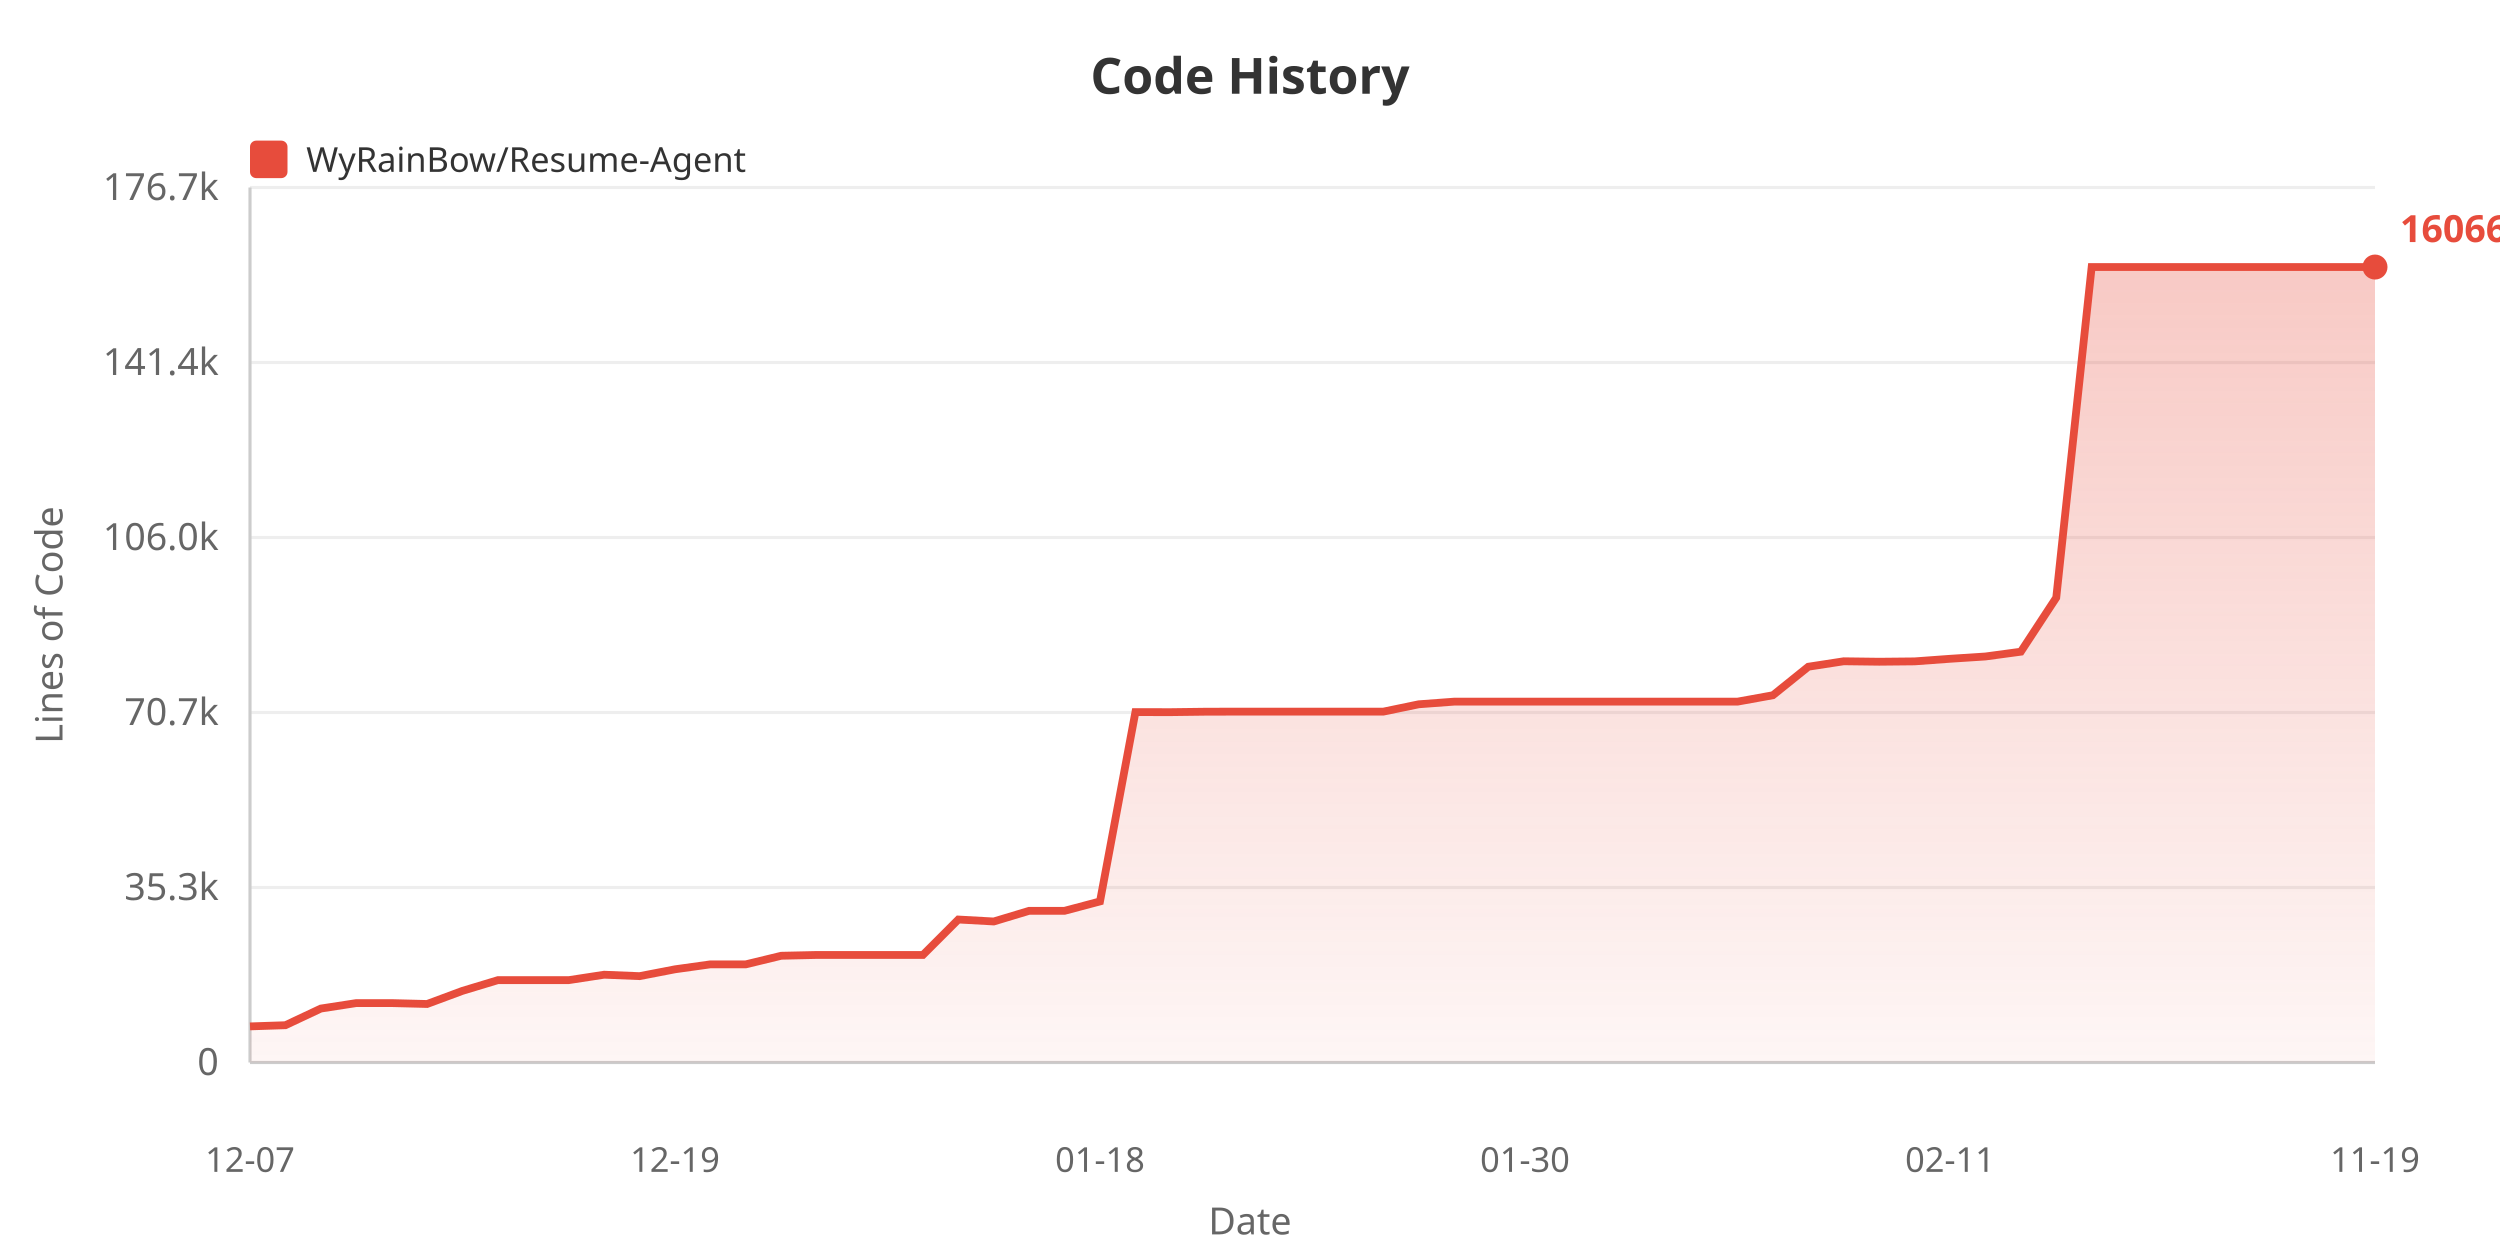
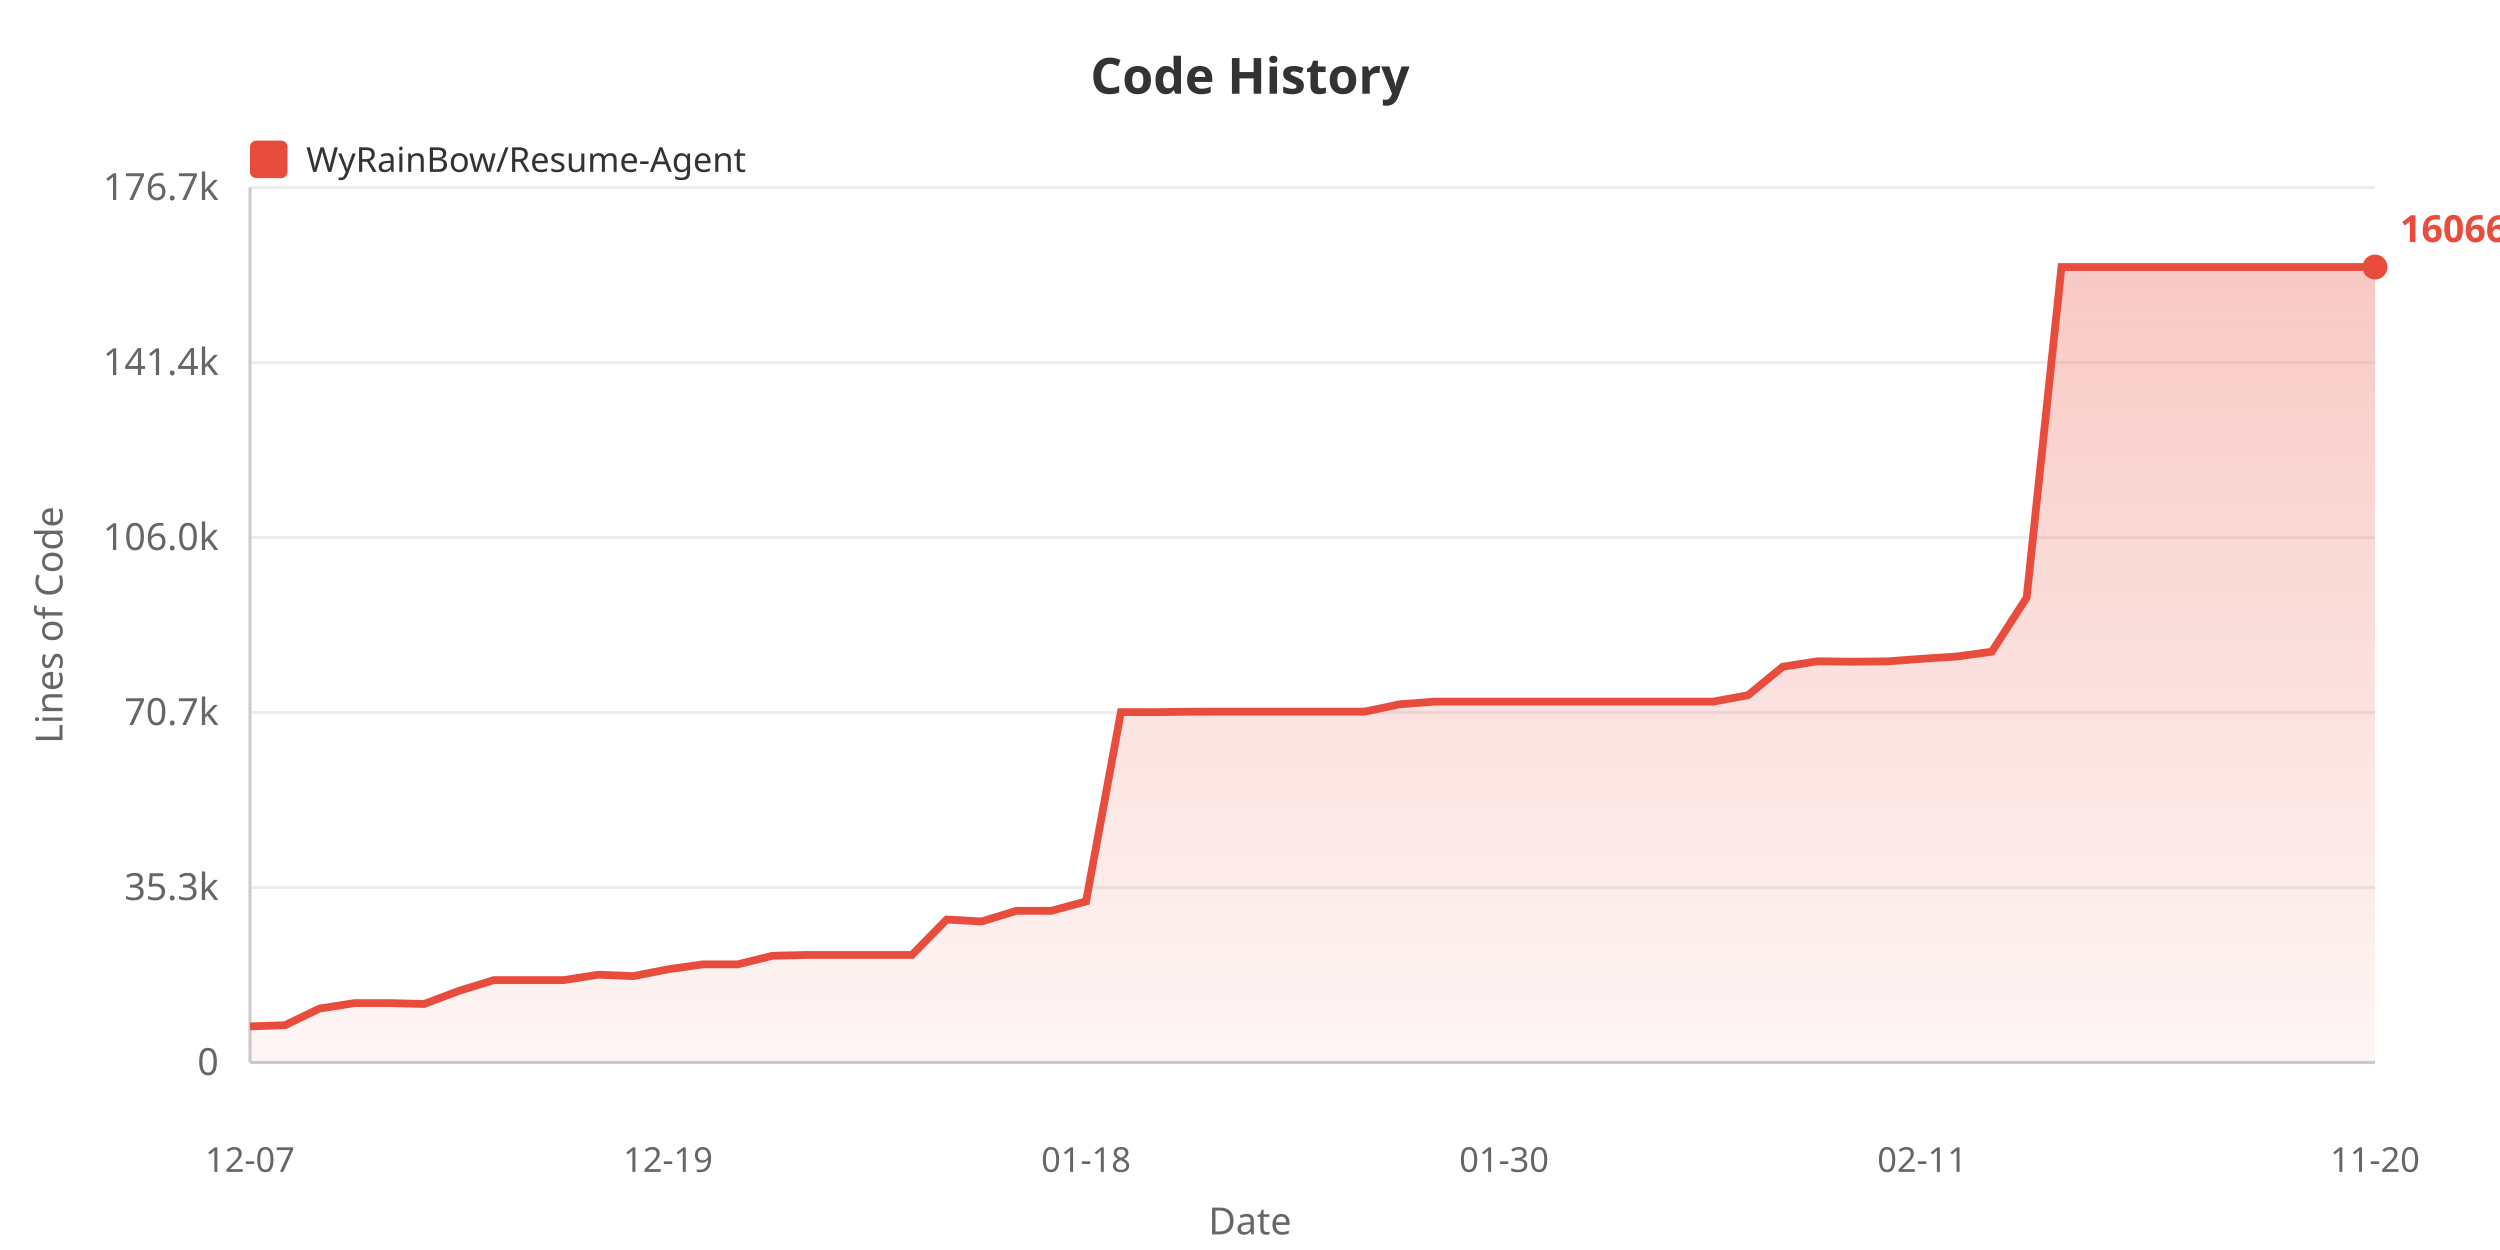
<svg xmlns="http://www.w3.org/2000/svg" width="800" height="400">
  <defs>
    <linearGradient id="areaGrad" x1="0%" y1="0%" x2="0%" y2="100%">
      <stop offset="0%" style="stop-color:#e74c3c;stop-opacity:0.3" />
      <stop offset="100%" style="stop-color:#e74c3c;stop-opacity:0.05" />
    </linearGradient>
  </defs>
  <rect width="100%" height="100%" fill="#ffffff" />
  <text x="400" y="30" fill="#333" font-size="16" font-weight="bold" text-anchor="middle" font-family="sans-serif">Code History</text>
  <rect x="80" y="45" width="12" height="12" fill="#e74c3c" rx="2" />
  <text x="98" y="55" fill="#333" font-size="11" font-family="sans-serif">WyRainBow/Resume-Agent</text>
  <text x="20" y="200" fill="#666" font-size="12" text-anchor="middle" font-family="sans-serif" transform="rotate(-90, 20, 200)">Lines of Code</text>
  <text x="70" y="344.0" fill="#666" font-size="12" text-anchor="end" font-family="sans-serif">0</text>
  <line x1="80" y1="340.0" x2="760" y2="340.0" stroke="#eee" stroke-width="1" />
  <text x="70" y="288.0" fill="#666" font-size="12" text-anchor="end" font-family="sans-serif">35.3k</text>
  <line x1="80" y1="284.0" x2="760" y2="284.0" stroke="#eee" stroke-width="1" />
  <text x="70" y="232.0" fill="#666" font-size="12" text-anchor="end" font-family="sans-serif">70.7k</text>
  <line x1="80" y1="228.0" x2="760" y2="228.0" stroke="#eee" stroke-width="1" />
  <text x="70" y="176.0" fill="#666" font-size="12" text-anchor="end" font-family="sans-serif">106.0k</text>
  <line x1="80" y1="172.0" x2="760" y2="172.0" stroke="#eee" stroke-width="1" />
  <text x="70" y="120.0" fill="#666" font-size="12" text-anchor="end" font-family="sans-serif">141.4k</text>
  <line x1="80" y1="116.0" x2="760" y2="116.0" stroke="#eee" stroke-width="1" />
  <text x="70" y="64.0" fill="#666" font-size="12" text-anchor="end" font-family="sans-serif">176.7k</text>
  <line x1="80" y1="60.0" x2="760" y2="60.0" stroke="#eee" stroke-width="1" />
  <line x1="80" y1="60" x2="80" y2="340" stroke="#ccc" stroke-width="1" />
  <line x1="80" y1="340" x2="760" y2="340" stroke="#ccc" stroke-width="1" />
-   <polygon points="80,340 80.0,328.445 91.333,328.067 102.667,322.737 114.0,320.989 125.333,320.989 136.667,321.278 148.0,317.07 159.333,313.644 170.667,313.644 182.0,313.644 193.333,311.908 204.667,312.366 216.0,310.176 227.333,308.589 238.667,308.589 250.0,305.842 261.333,305.586 272.667,305.586 284.0,305.586 295.333,305.586 306.667,294.246 318.0,294.875 329.333,291.46 340.667,291.46 352.0,288.453 363.333,227.873 374.667,227.889 386.0,227.744 397.333,227.721 408.667,227.721 420.0,227.721 431.333,227.721 442.667,227.721 454,225.37 465.333,224.527 476.667,224.527 488.0,224.527 499.333,224.527 510.667,224.527 522.0,224.527 533.333,224.527 544.667,224.527 556.0,224.527 567.333,222.475 578.667,213.351 590.0,211.606 601.333,211.755 612.667,211.64 624.0,210.814 635.333,210.077 646.667,208.544 658.0,191.252 669.333,85.455 680.667,85.455 692.0,85.455 703.333,85.455 714.667,85.455 726.0,85.455 737.333,85.455 748.667,85.455 760.0,85.455 760.0,340" fill="url(#areaGrad)" />
-   <polyline points="80.0,328.445 91.333,328.067 102.667,322.737 114.0,320.989 125.333,320.989 136.667,321.278 148.0,317.07 159.333,313.644 170.667,313.644 182.0,313.644 193.333,311.908 204.667,312.366 216.0,310.176 227.333,308.589 238.667,308.589 250.0,305.842 261.333,305.586 272.667,305.586 284.0,305.586 295.333,305.586 306.667,294.246 318.0,294.875 329.333,291.46 340.667,291.46 352.0,288.453 363.333,227.873 374.667,227.889 386.0,227.744 397.333,227.721 408.667,227.721 420.0,227.721 431.333,227.721 442.667,227.721 454,225.37 465.333,224.527 476.667,224.527 488.0,224.527 499.333,224.527 510.667,224.527 522.0,224.527 533.333,224.527 544.667,224.527 556.0,224.527 567.333,222.475 578.667,213.351 590.0,211.606 601.333,211.755 612.667,211.64 624.0,210.814 635.333,210.077 646.667,208.544 658.0,191.252 669.333,85.455 680.667,85.455 692.0,85.455 703.333,85.455 714.667,85.455 726.0,85.455 737.333,85.455 748.667,85.455 760.0,85.455" fill="none" stroke="#e74c3c" stroke-width="2.5" />
+   <polygon points="80,340 80.0,328.445 91.148,328.067 102.295,322.737 113.443,320.989 124.59,320.989 135.738,321.278 146.885,317.07 158.033,313.644 169.18,313.644 180.328,313.644 191.475,311.908 202.623,312.366 213.77,310.176 224.918,308.589 236.066,308.589 247.213,305.842 258.361,305.586 269.508,305.586 280.656,305.586 291.803,305.586 302.951,294.246 314.098,294.875 325.246,291.46 336.393,291.46 347.541,288.453 358.689,227.873 369.836,227.889 380.984,227.744 392.131,227.721 403.279,227.721 414.426,227.721 425.574,227.721 436.721,227.721 447.869,225.37 459.016,224.527 470.164,224.527 481.311,224.527 492.459,224.527 503.607,224.527 514.754,224.527 525.902,224.527 537.049,224.527 548.197,224.527 559.344,222.475 570.492,213.351 581.639,211.606 592.787,211.755 603.934,211.64 615.082,210.814 626.23,210.077 637.377,208.544 648.525,191.252 659.672,85.455 670.82,85.455 681.967,85.455 693.115,85.455 704.262,85.455 715.41,85.455 726.557,85.455 737.705,85.455 748.852,85.455 760.0,85.455 760.0,340" fill="url(#areaGrad)" />
+   <polyline points="80.0,328.445 91.148,328.067 102.295,322.737 113.443,320.989 124.59,320.989 135.738,321.278 146.885,317.07 158.033,313.644 169.18,313.644 180.328,313.644 191.475,311.908 202.623,312.366 213.77,310.176 224.918,308.589 236.066,308.589 247.213,305.842 258.361,305.586 269.508,305.586 280.656,305.586 291.803,305.586 302.951,294.246 314.098,294.875 325.246,291.46 336.393,291.46 347.541,288.453 358.689,227.873 369.836,227.889 380.984,227.744 392.131,227.721 403.279,227.721 414.426,227.721 425.574,227.721 436.721,227.721 447.869,225.37 459.016,224.527 470.164,224.527 481.311,224.527 492.459,224.527 503.607,224.527 514.754,224.527 525.902,224.527 537.049,224.527 548.197,224.527 559.344,222.475 570.492,213.351 581.639,211.606 592.787,211.755 603.934,211.64 615.082,210.814 626.23,210.077 637.377,208.544 648.525,191.252 659.672,85.455 670.82,85.455 681.967,85.455 693.115,85.455 704.262,85.455 715.41,85.455 726.557,85.455 737.705,85.455 748.852,85.455 760.0,85.455" fill="none" stroke="#e74c3c" stroke-width="2.5" />
  <text x="80.0" y="375" fill="#666" font-size="11" text-anchor="middle" font-family="sans-serif">12-07</text>
-   <text x="216.0" y="375" fill="#666" font-size="11" text-anchor="middle" font-family="sans-serif">12-19</text>
-   <text x="352.0" y="375" fill="#666" font-size="11" text-anchor="middle" font-family="sans-serif">01-18</text>
-   <text x="488.0" y="375" fill="#666" font-size="11" text-anchor="middle" font-family="sans-serif">01-30</text>
-   <text x="624.0" y="375" fill="#666" font-size="11" text-anchor="middle" font-family="sans-serif">02-11</text>
-   <text x="760.0" y="375" fill="#666" font-size="11" text-anchor="middle" font-family="sans-serif">11-19</text>
+   <text x="213.77" y="375" fill="#666" font-size="11" text-anchor="middle" font-family="sans-serif">12-19</text>
+   <text x="347.541" y="375" fill="#666" font-size="11" text-anchor="middle" font-family="sans-serif">01-18</text>
+   <text x="481.311" y="375" fill="#666" font-size="11" text-anchor="middle" font-family="sans-serif">01-30</text>
+   <text x="615.082" y="375" fill="#666" font-size="11" text-anchor="middle" font-family="sans-serif">02-11</text>
+   <text x="760.0" y="375" fill="#666" font-size="11" text-anchor="middle" font-family="sans-serif">11-20</text>
  <text x="400" y="395" fill="#666" font-size="12" text-anchor="middle" font-family="sans-serif">Date</text>
  <circle cx="760.0" cy="85.455" r="4" fill="#e74c3c" />
  <text x="768.0" y="77.455" fill="#e74c3c" font-size="12" font-weight="bold" font-family="sans-serif">160663</text>
</svg>
